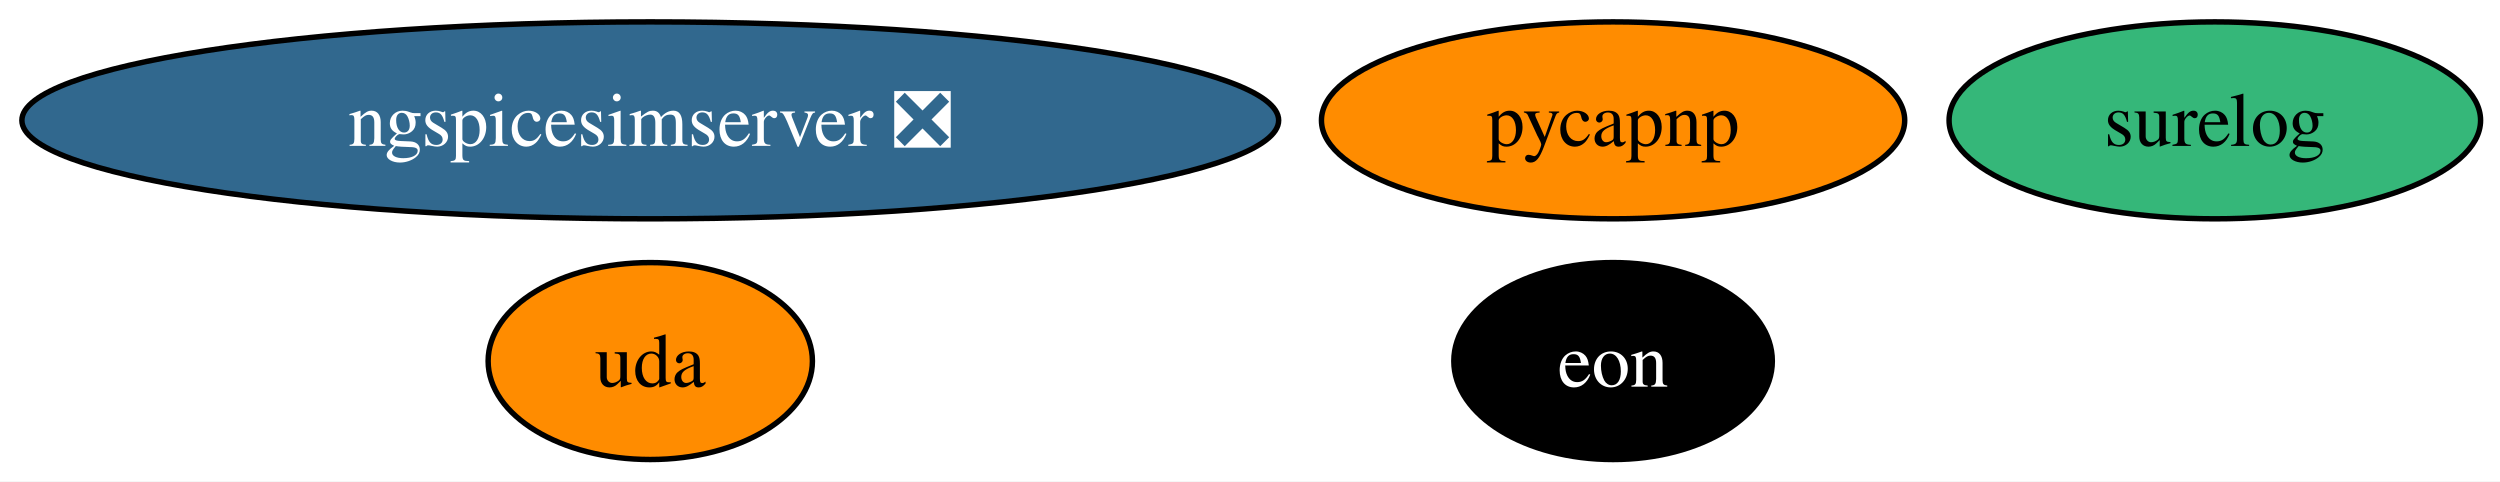
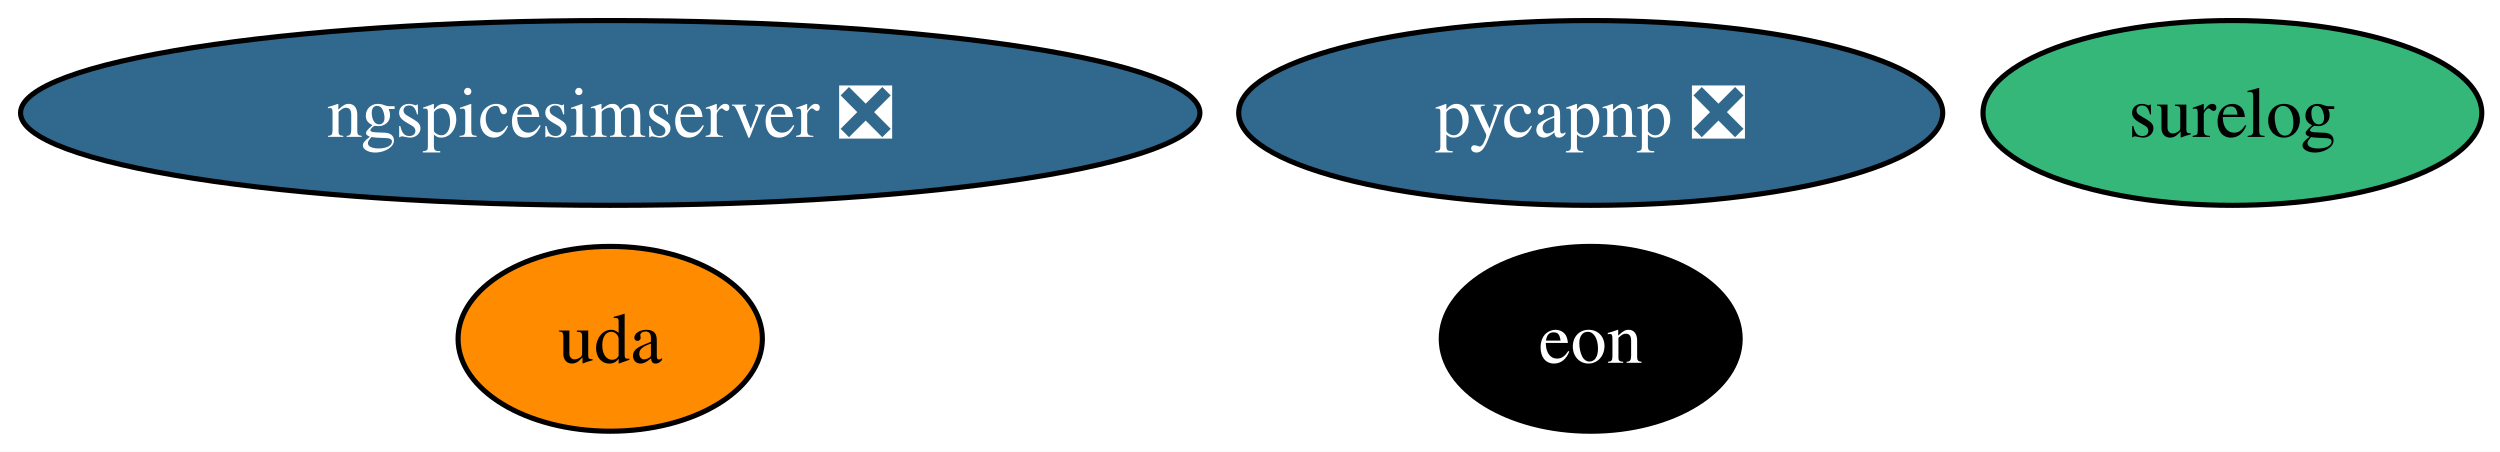
- <svg xmlns="http://www.w3.org/2000/svg" xmlns:xlink="http://www.w3.org/1999/xlink" width="457pt" height="88pt" viewBox="0.00 0.00 457.00 88.00">
+ <svg xmlns="http://www.w3.org/2000/svg" xmlns:xlink="http://www.w3.org/1999/xlink" width="487pt" height="88pt" viewBox="0.00 0.00 487.00 88.00">
  <g id="graph0" class="graph" transform="scale(1 1) rotate(0) translate(4 84)">
-     <polygon fill="white" stroke="none" points="-4,4 -4,-84 453.44,-84 453.44,4 -4,4" />
+     <polygon fill="white" stroke="none" points="-4,4 -4,-84 483.44,-84 483.44,4 -4,4" />
    <g id="node1" class="node">
      <g id="a_node1">
-         <a xlink:href="https://github.com/conda-forge/pycapnp-feedstock" xlink:title="pycapnp">
-           <ellipse fill="#ff8c00" stroke="black" cx="290.87" cy="-62" rx="53.31" ry="18" />
-           <text xml:space="preserve" text-anchor="middle" x="290.87" y="-57.33" font-family="Times,serif" font-size="14.00">pycapnp</text>
+         <a xlink:href="https://github.com/conda-forge/pycapnp-feedstock/pull/52" xlink:title="pycapnp ❎">
+           <ellipse fill="#31688e" stroke="black" cx="305.87" cy="-62" rx="68.57" ry="18" />
+           <text xml:space="preserve" text-anchor="middle" x="305.87" y="-57.33" font-family="Times,serif" font-size="14.00" fill="white">pycapnp ❎</text>
        </a>
      </g>
    </g>
    <g id="node2" class="node">
      <g id="a_node2">
        <a xlink:href="https://github.com/conda-forge/ngspicesimserver-feedstock/pull/22" xlink:title="ngspicesimserver ❎">
          <ellipse fill="#31688e" stroke="black" cx="114.87" cy="-62" rx="114.87" ry="18" />
          <text xml:space="preserve" text-anchor="middle" x="114.87" y="-57.33" font-family="Times,serif" font-size="14.00" fill="white">ngspicesimserver ❎</text>
        </a>
      </g>
    </g>
    <g id="node3" class="node">
      <g id="a_node3">
        <a xlink:href="https://github.com/conda-forge/surelog-feedstock" xlink:title="surelog">
-           <ellipse fill="#35b779" stroke="black" cx="400.87" cy="-62" rx="48.58" ry="18" />
-           <text xml:space="preserve" text-anchor="middle" x="400.87" y="-57.33" font-family="Times,serif" font-size="14.00">surelog</text>
+           <ellipse fill="#35b779" stroke="black" cx="430.87" cy="-62" rx="48.58" ry="18" />
+           <text xml:space="preserve" text-anchor="middle" x="430.87" y="-57.33" font-family="Times,serif" font-size="14.00">surelog</text>
        </a>
      </g>
    </g>
    <g id="node4" class="node">
      <g id="a_node4">
        <a xlink:href="https://github.com/conda-forge/eon-feedstock" xlink:title="eon">
-           <ellipse fill="#000000" stroke="black" cx="290.87" cy="-18" rx="29.11" ry="18" />
-           <text xml:space="preserve" text-anchor="middle" x="290.87" y="-13.32" font-family="Times,serif" font-size="14.00" fill="white">eon</text>
+           <ellipse fill="#000000" stroke="black" cx="305.87" cy="-18" rx="29.11" ry="18" />
+           <text xml:space="preserve" text-anchor="middle" x="305.87" y="-13.32" font-family="Times,serif" font-size="14.00" fill="white">eon</text>
        </a>
      </g>
    </g>
    <g id="node5" class="node">
      <g id="a_node5">
        <a xlink:href="https://github.com/conda-forge/uda-feedstock" xlink:title="uda">
          <ellipse fill="#ff8c00" stroke="black" cx="114.87" cy="-18" rx="29.64" ry="18" />
          <text xml:space="preserve" text-anchor="middle" x="114.87" y="-13.32" font-family="Times,serif" font-size="14.00">uda</text>
        </a>
      </g>
    </g>
  </g>
</svg>
